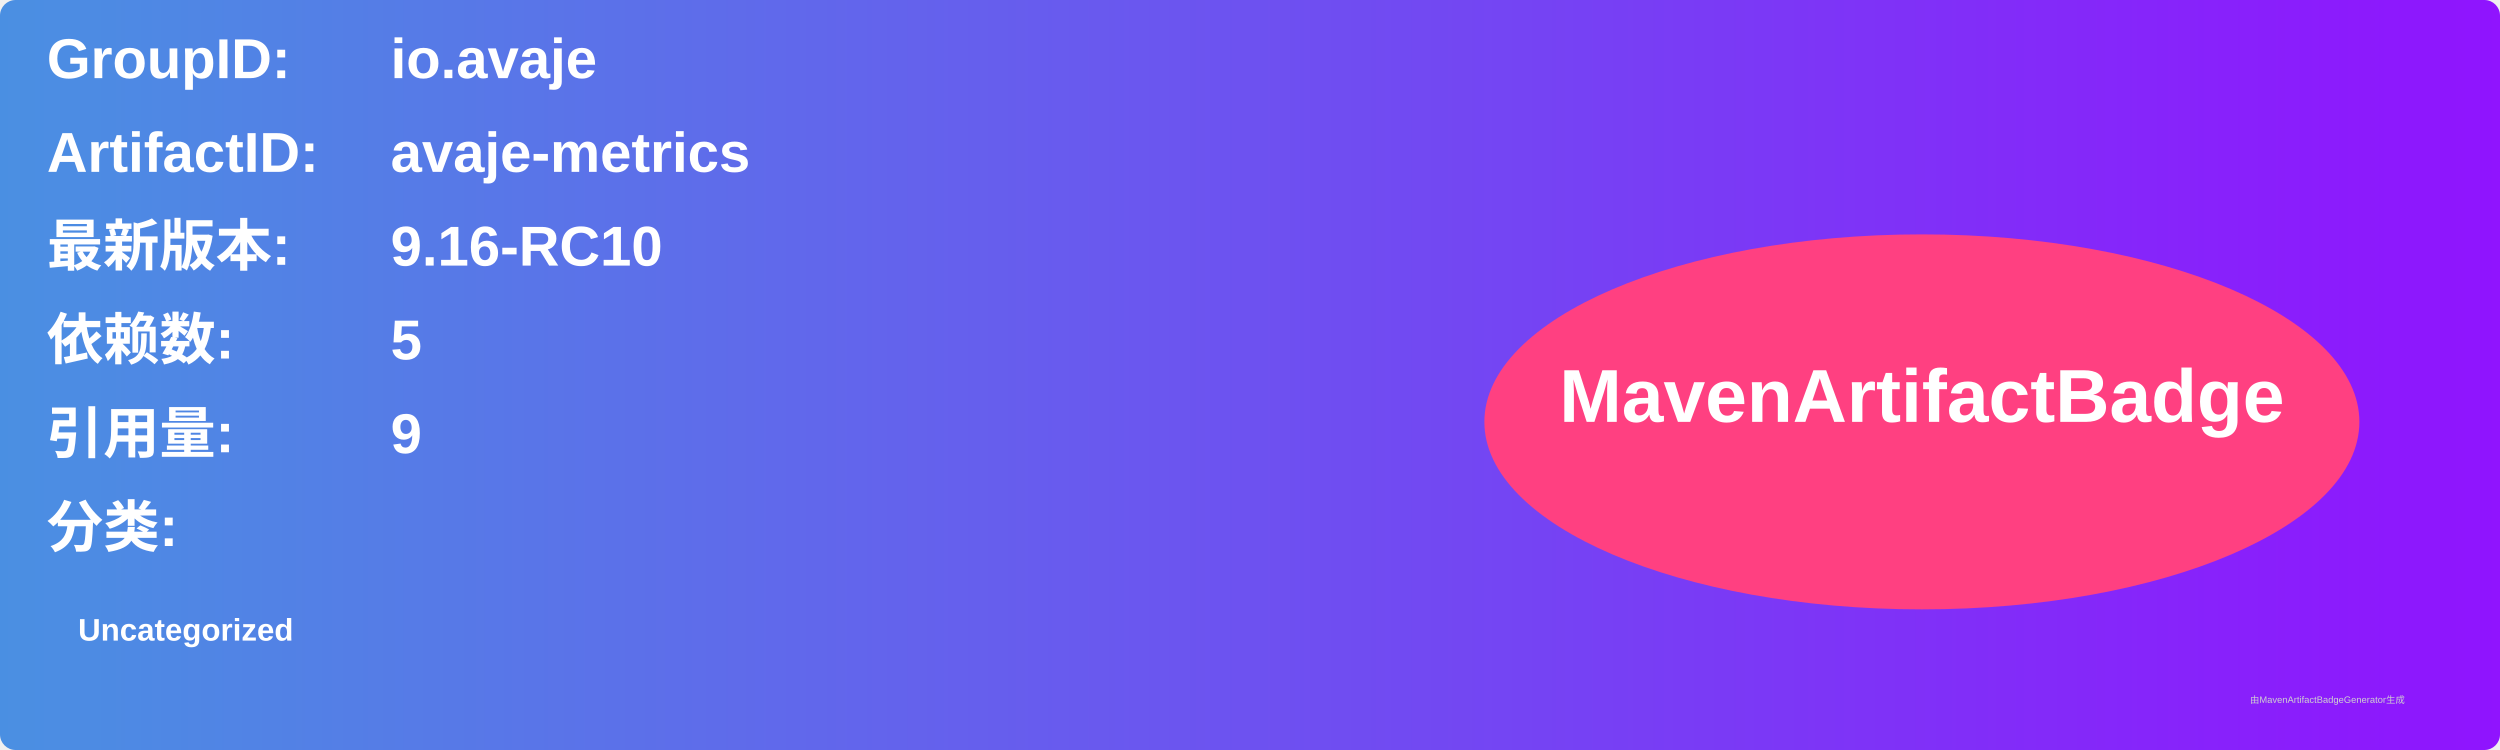
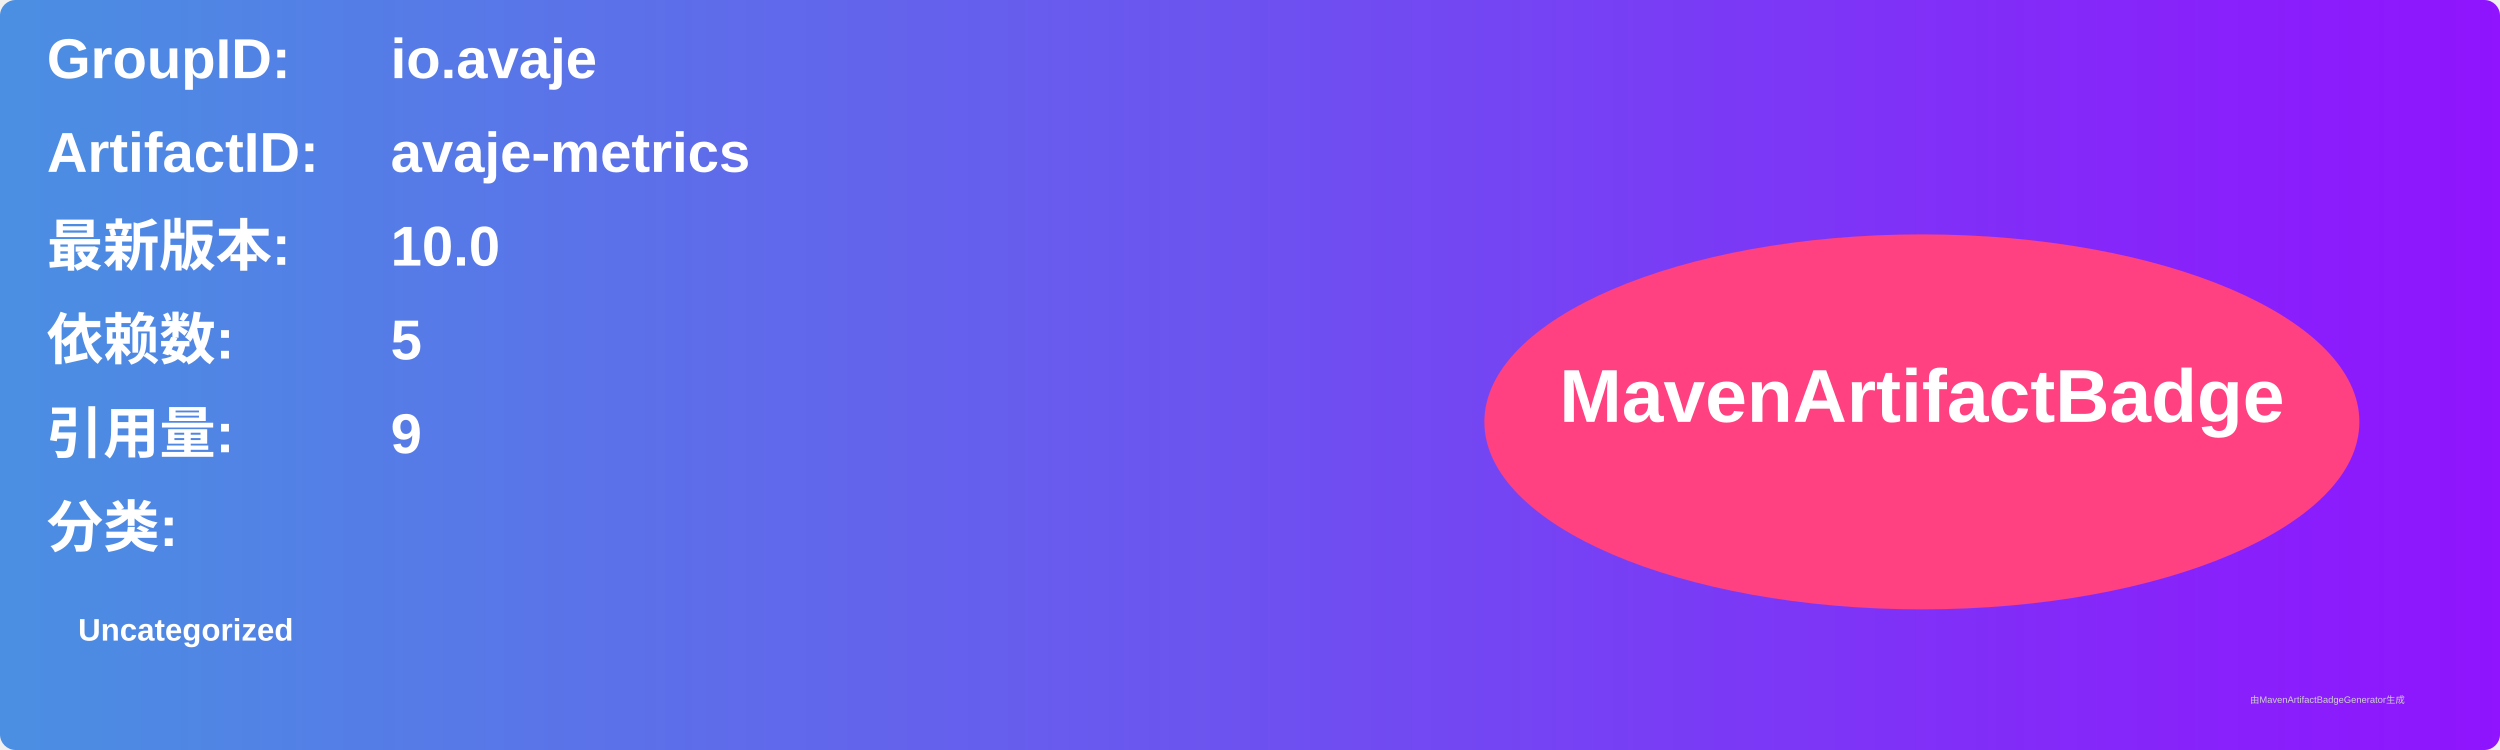
<svg xmlns="http://www.w3.org/2000/svg" width="800" height="240" viewBox="0 0 800 240">
  <linearGradient id="grad" x1="0%" y1="0%" x2="100%" y2="0%">
    <stop offset="0%" stop-color="#4a90e2" />
    <stop offset="100%" stop-color="#9013fe" />
  </linearGradient>
  <rect width="100%" height="100%" rx="5" ry="5" fill="url(#grad)" />
  <g transform="translate(15, 15)">
    <text x="0" y="10" font-family="Arial" font-size="18" fill="white" font-weight="bold" width="260">GroupID:</text>
    <text x="110" y="10" font-family="Arial" font-size="18" fill="white" font-weight="bold" width="460">io.avaje</text>
    <text x="0" y="40" font-family="Arial" font-size="18" fill="white" font-weight="bold" width="260">ArtifactID:</text>
    <text x="110" y="40" font-family="Arial" font-size="18" fill="white" font-weight="bold" width="460">avaje-metrics</text>
    <text x="0" y="70" font-family="Arial" font-size="18" fill="white" font-weight="bold">最新版本:</text>
    <text x="110" y="70" font-family="Arial" font-size="18" fill="white" font-weight="bold">
-       <tspan font-weight="bold">9.16-RC10</tspan>
+       <tspan font-weight="bold">10.0</tspan>
    </text>
    <text x="0" y="100" font-family="Arial" font-size="18" fill="white" font-weight="bold">依赖数: </text>
    <text x="110" y="100" font-family="Arial" font-size="18" fill="white">
      <tspan font-weight="bold">5</tspan>
    </text>
    <text x="0" y="130" font-family="Arial" font-size="18" fill="white" font-weight="bold">引用量: </text>
    <text x="110" y="130" font-family="Arial" font-size="18" fill="white">
      <tspan font-weight="bold">9</tspan>
    </text>
    <text x="0" y="160" font-family="Arial" font-size="18" fill="white" font-weight="bold">分类:</text>
    <text x="10" y="190" font-family="Arial" font-size="10" fill="white">
      <tspan font-weight="bold">Uncategorized</tspan>
    </text>
    <ellipse cx="600" cy="120" rx="140" ry="60" fill="#ff4081" />
    <text x="600" y="120" text-anchor="middle" font-family="Arial" font-size="24" fill="white" font-weight="bold">MavenArtifactBadge</text>
  </g>
  <text x="720" y="225" font-family="Arial" font-size="3" fill="#d0d0d0">由MavenArtifactBadgeGenerator生成</text>
</svg>
